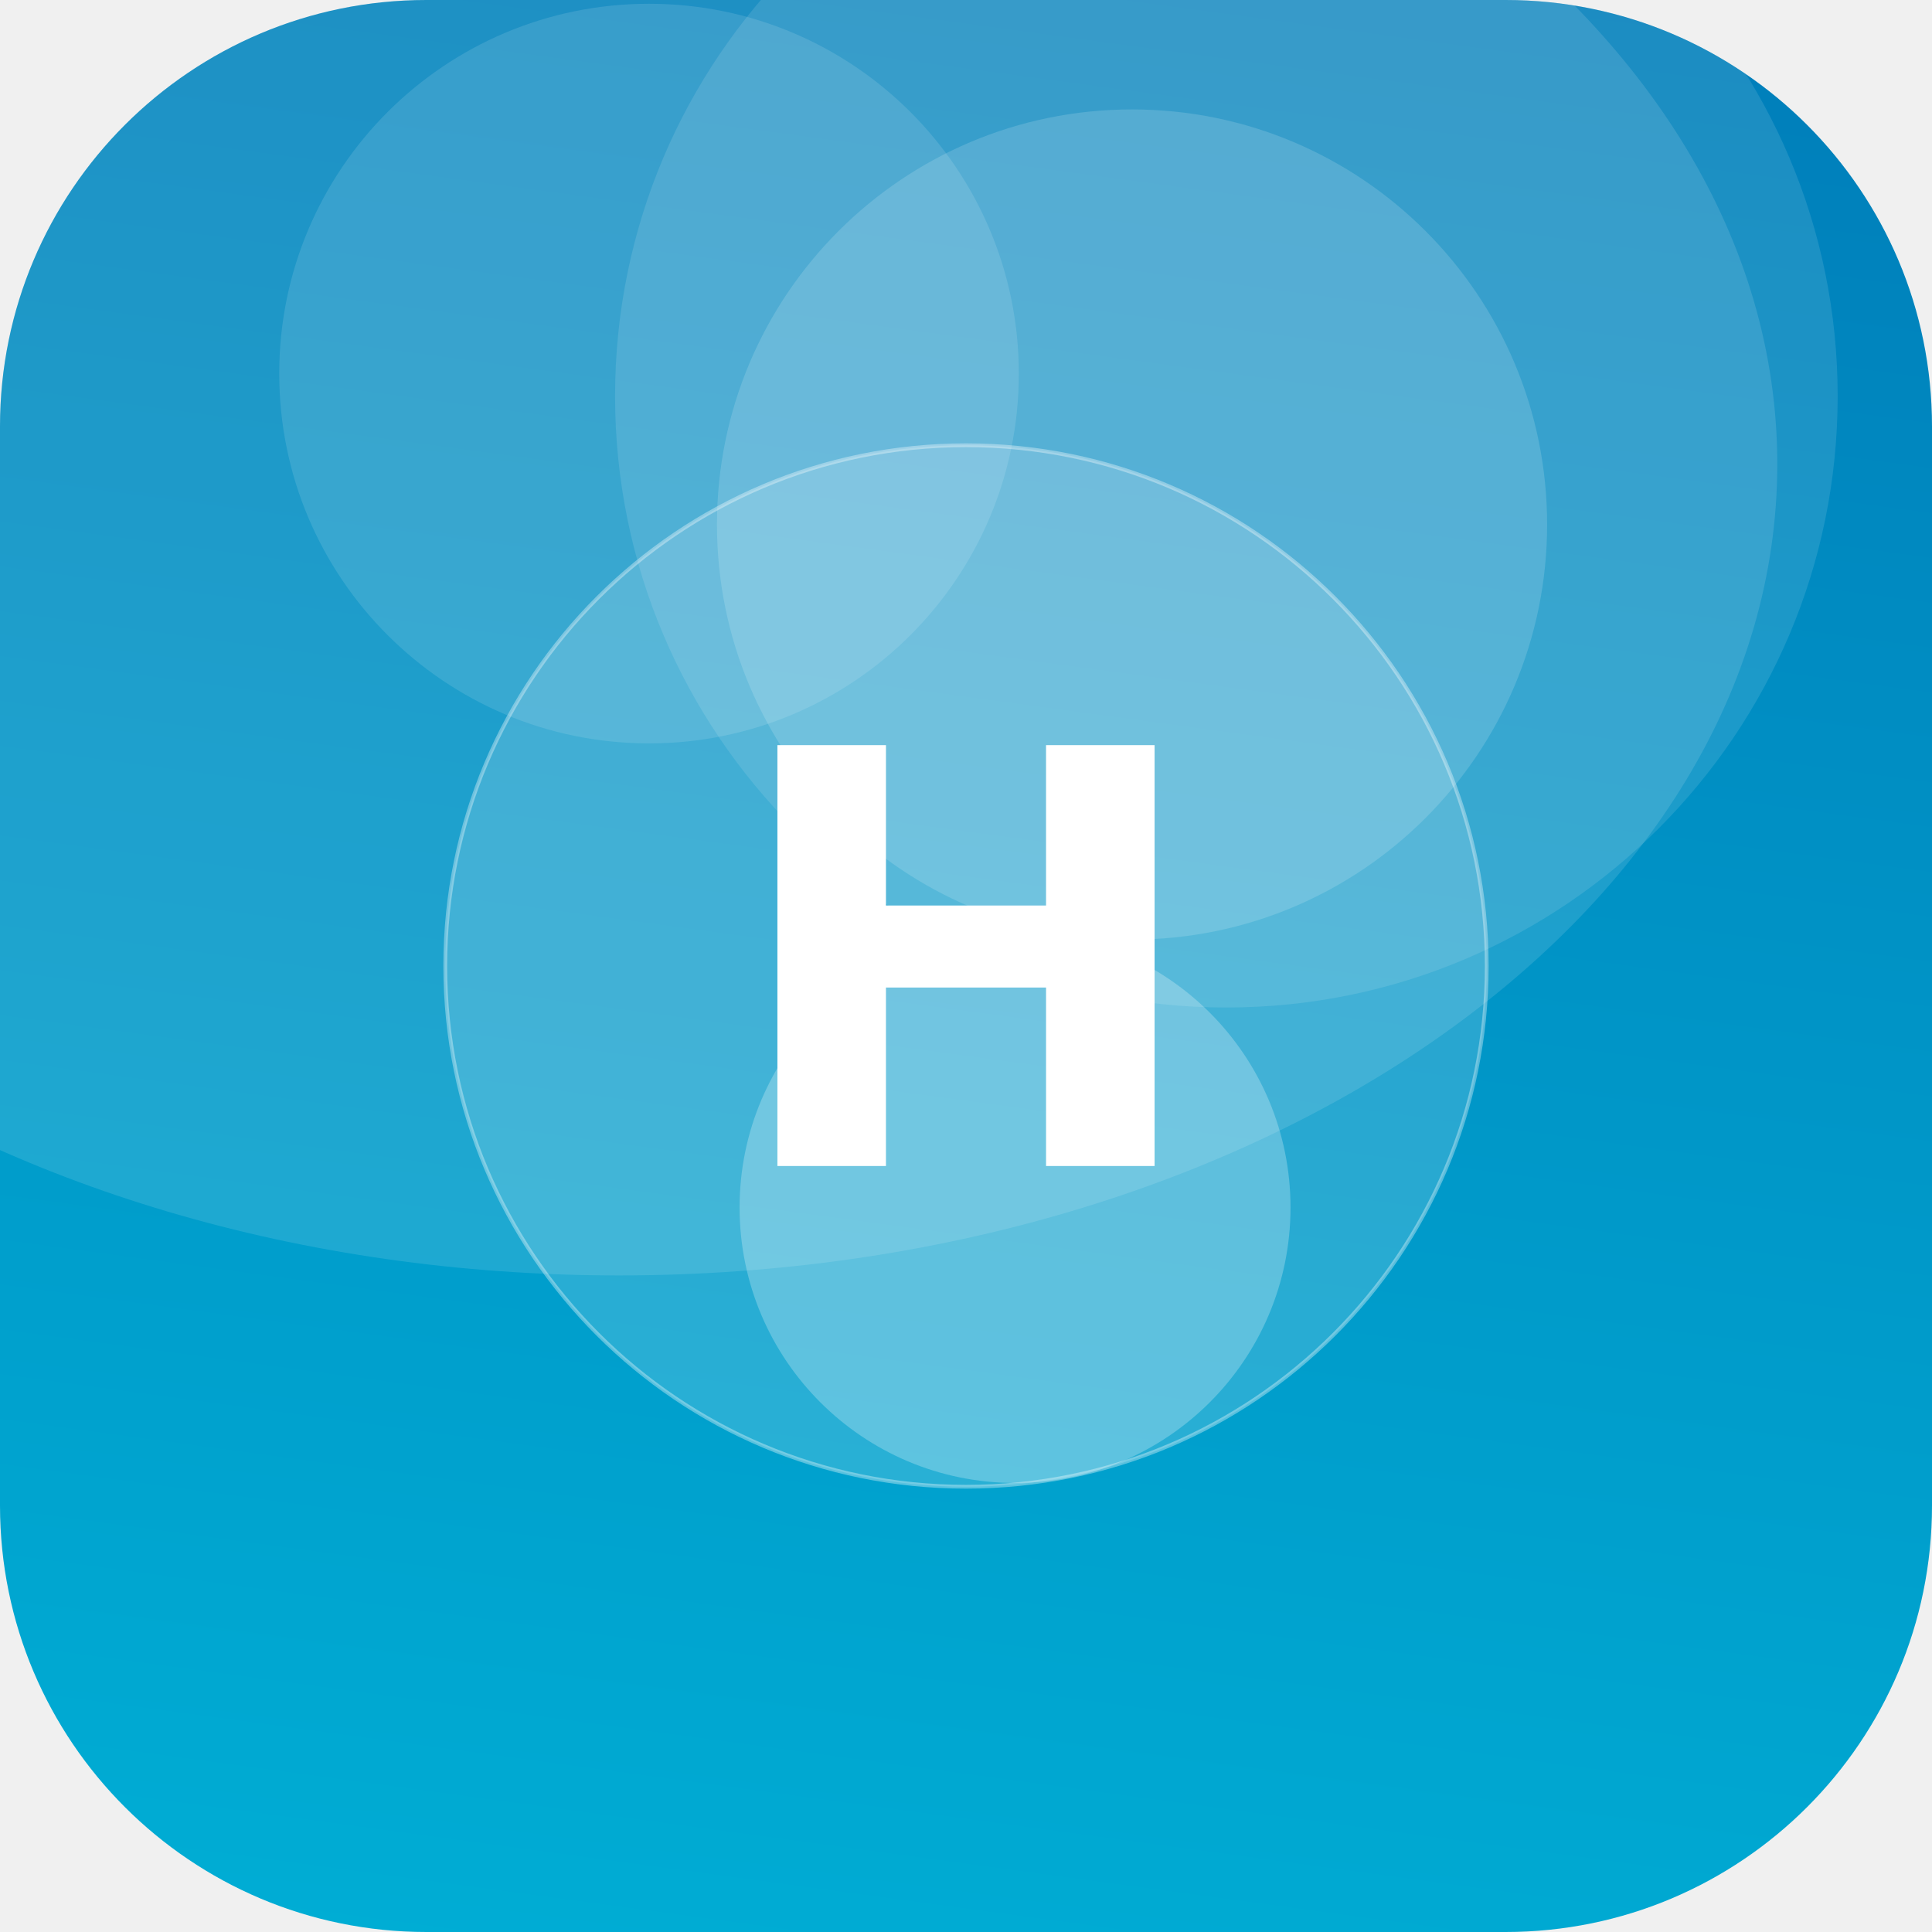
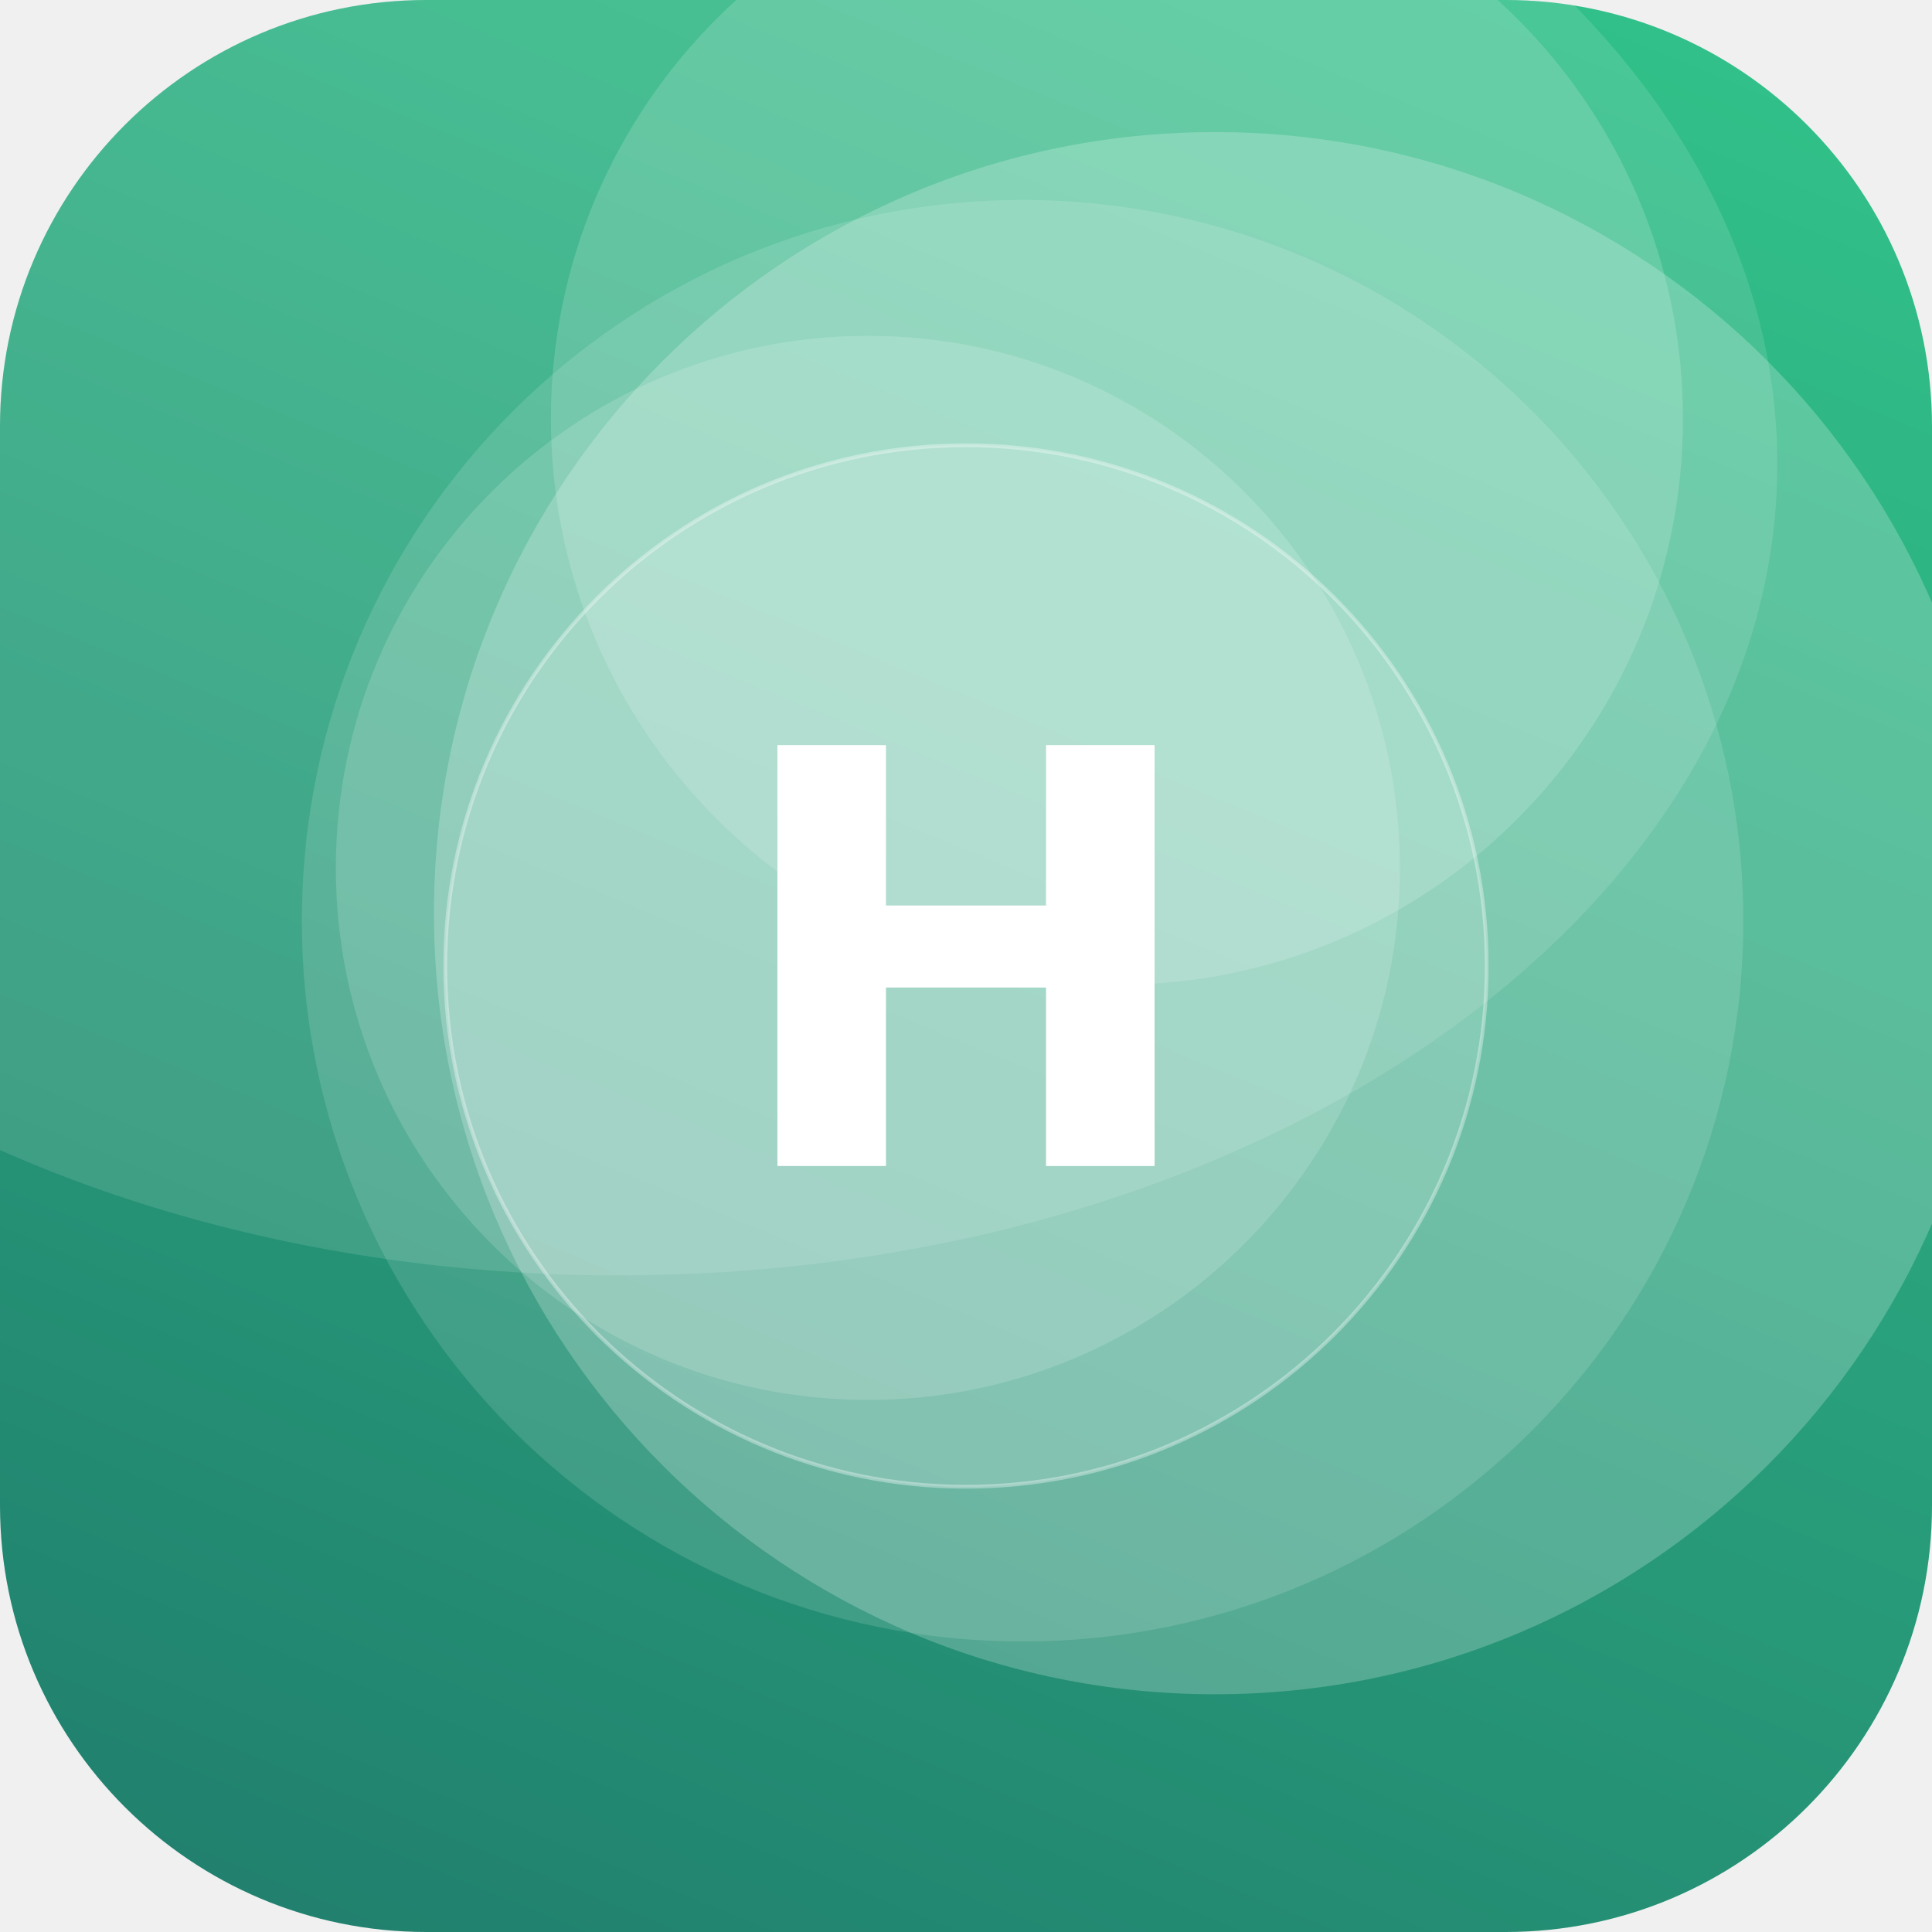
<svg xmlns="http://www.w3.org/2000/svg" width="512" height="512" viewBox="0 0 512 512">
  <defs>
-     <linearGradient id="g" x1="0" y1="0" x2="1" y2="1" gradientTransform="rotate(233 0.5 0.5)">
-       <stop offset="0" stop-color="#00B4D8" />
-       <stop offset="1" stop-color="#0077B6" />
+     <linearGradient id="g" x1="0" y1="0" x2="1" y2="1" gradientTransform="rotate(67 0.5 0.5)">
+       <stop offset="0" stop-color="#33C78C" />
+       <stop offset="1" stop-color="#1F7A6B" />
    </linearGradient>
    <clipPath id="c">
      <rect width="512" height="512" rx="113" />
    </clipPath>
  </defs>
  <g clip-path="url(#c)">
    <rect width="512" height="512" fill="url(#g)" />
-     <circle cx="325" cy="105" r="162" fill="#FFFFFF" fill-opacity="0.11" />
-     <circle cx="269" cy="320" r="73" fill="#FFFFFF" fill-opacity="0.25" />
-     <circle cx="300" cy="139" r="110" fill="#FFFFFF" fill-opacity="0.15" />
-     <circle cx="172" cy="99" r="98" fill="#FFFFFF" fill-opacity="0.12" />
+     <circle cx="322" cy="242" r="207" fill="#FFFFFF" fill-opacity="0.22" />
+     <circle cx="230" cy="230" r="141" fill="#FFFFFF" fill-opacity="0.15" />
+     <circle cx="271" cy="244" r="191" fill="#FFFFFF" fill-opacity="0.13" />
+     <circle cx="296" cy="111" r="150" fill="#FFFFFF" fill-opacity="0.16" />
    <ellipse cx="164" cy="123" rx="307" ry="215" fill="#FFFFFF" fill-opacity="0.12" />
    <circle cx="256" cy="256" r="138" fill="#FFFFFF" fill-opacity="0.16" stroke="#FFFFFF" stroke-opacity="0.35" />
    <text x="50%" y="50%" dy="53" text-anchor="middle" font-family="DejaVu Sans, Helvetica, Arial, sans-serif" font-weight="bold" font-size="153" fill="#FFFFFF">H</text>
  </g>
</svg>
